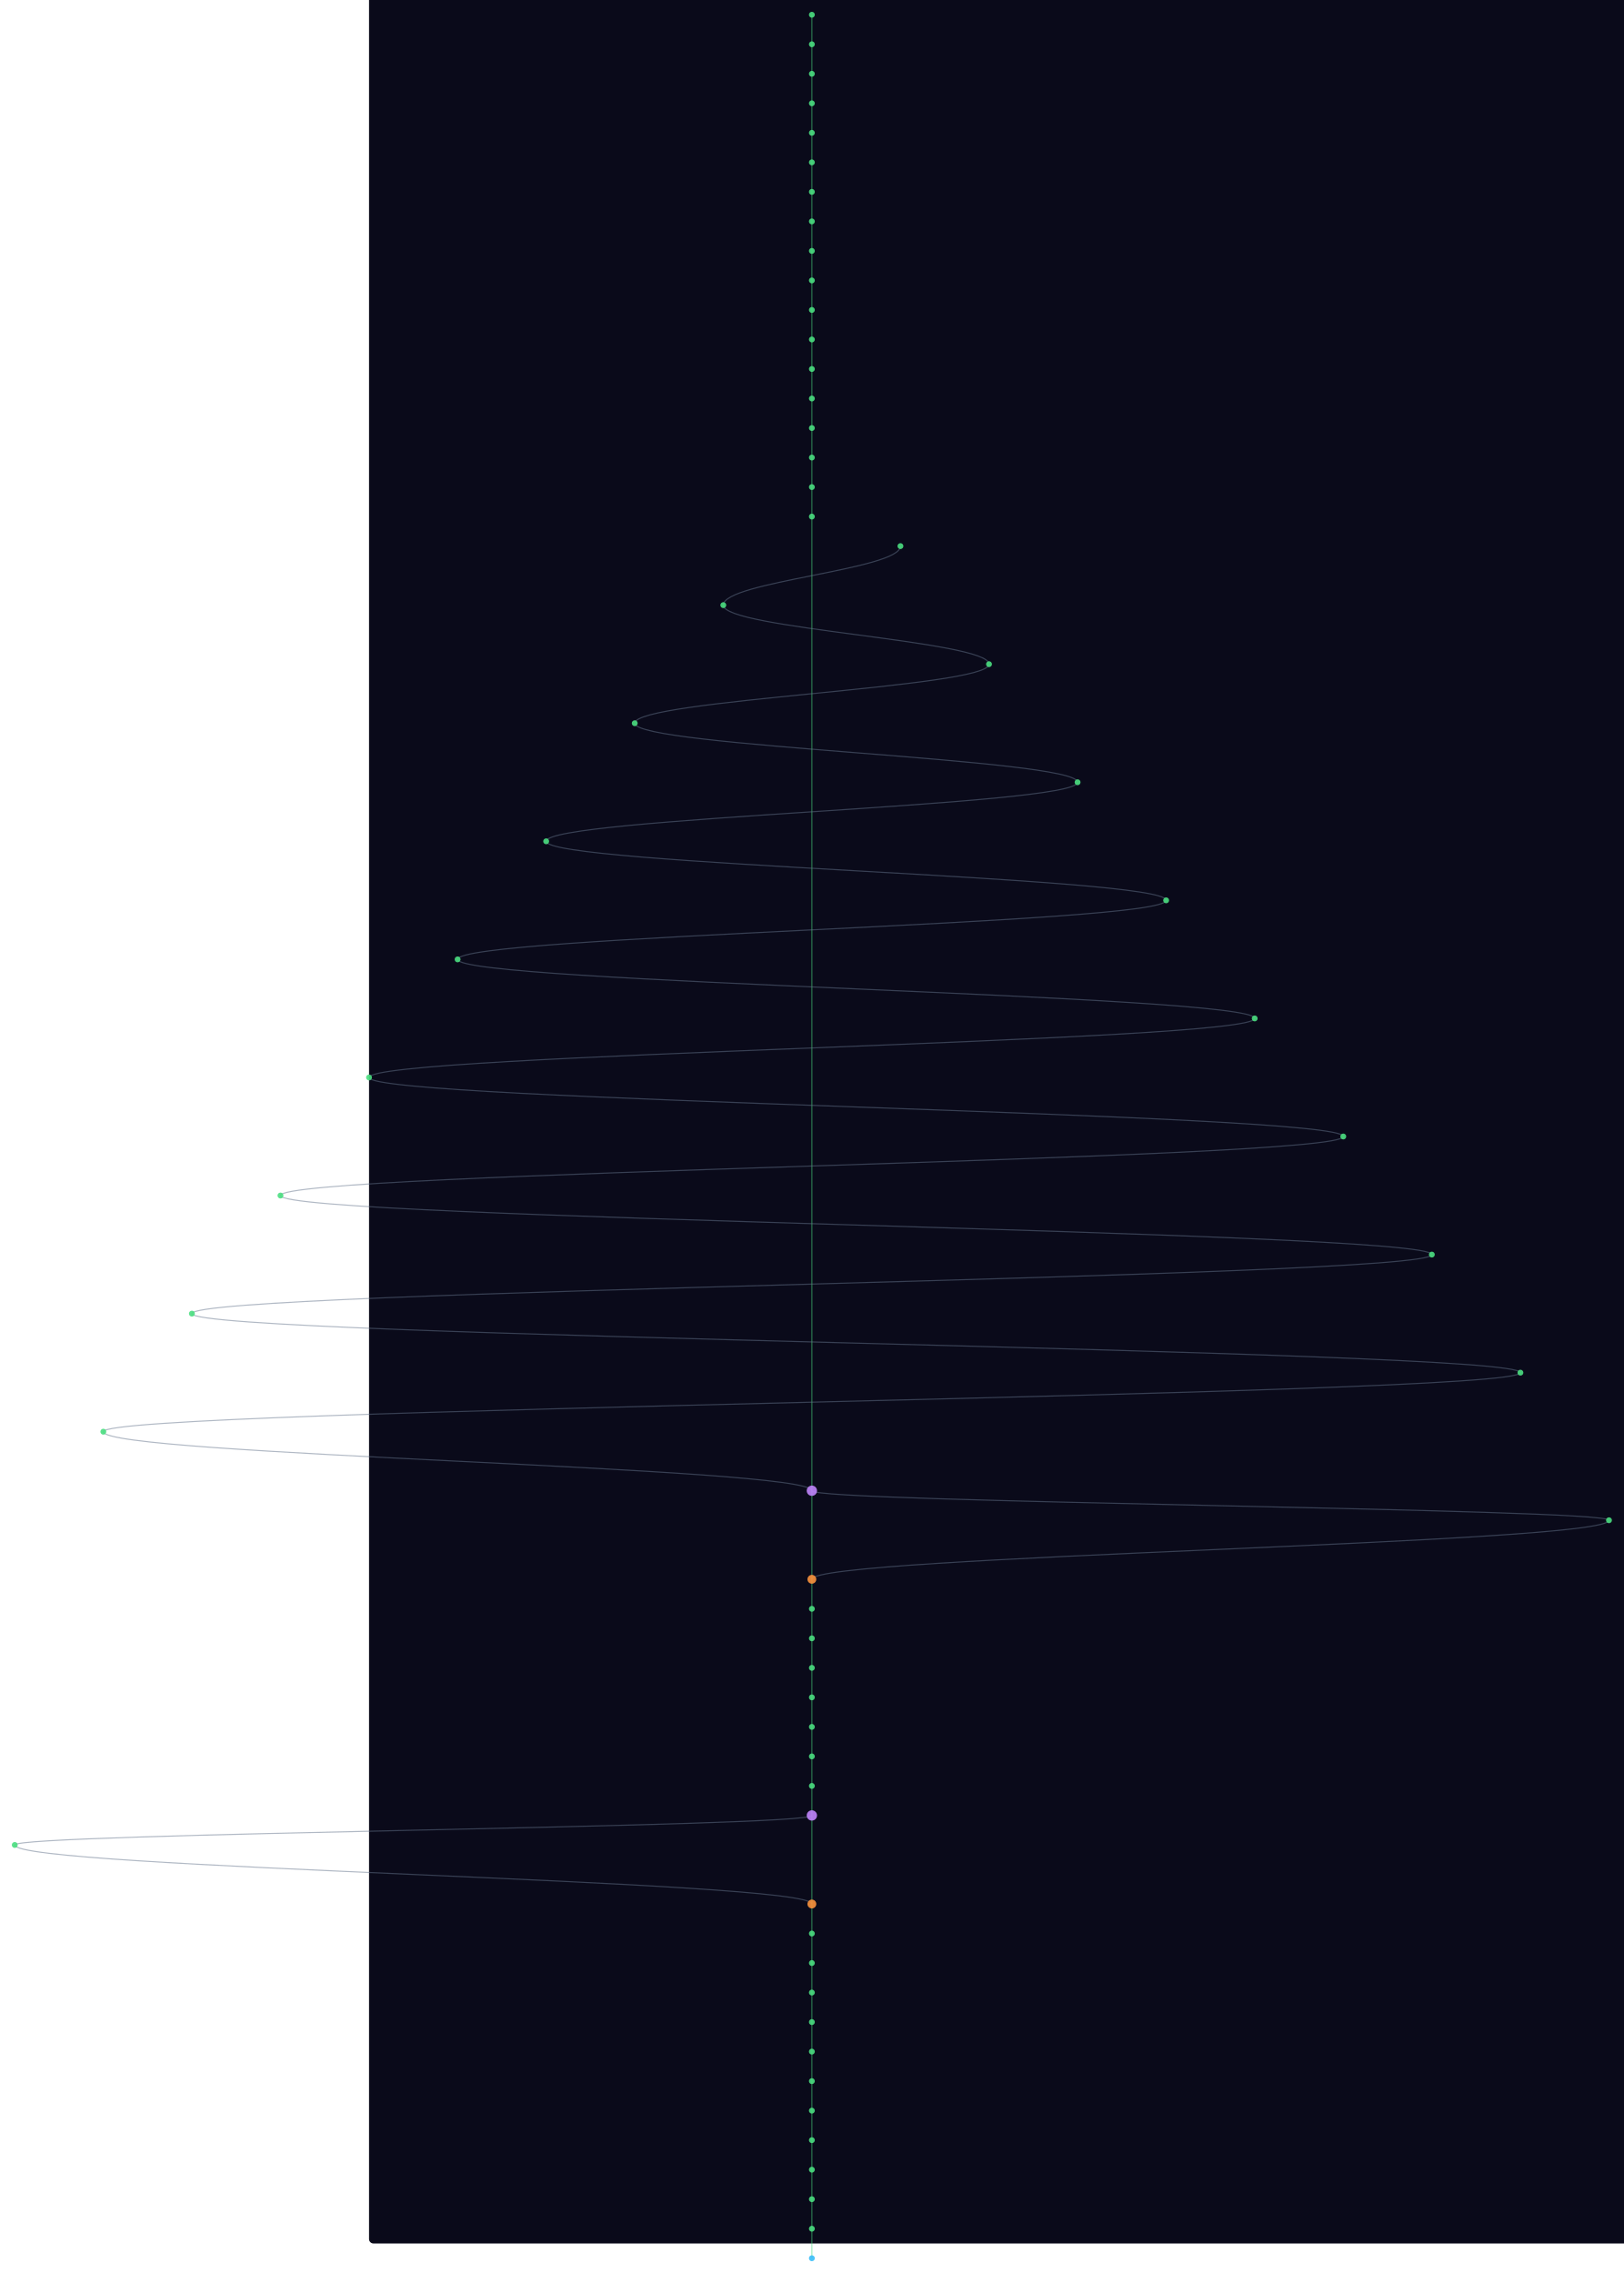
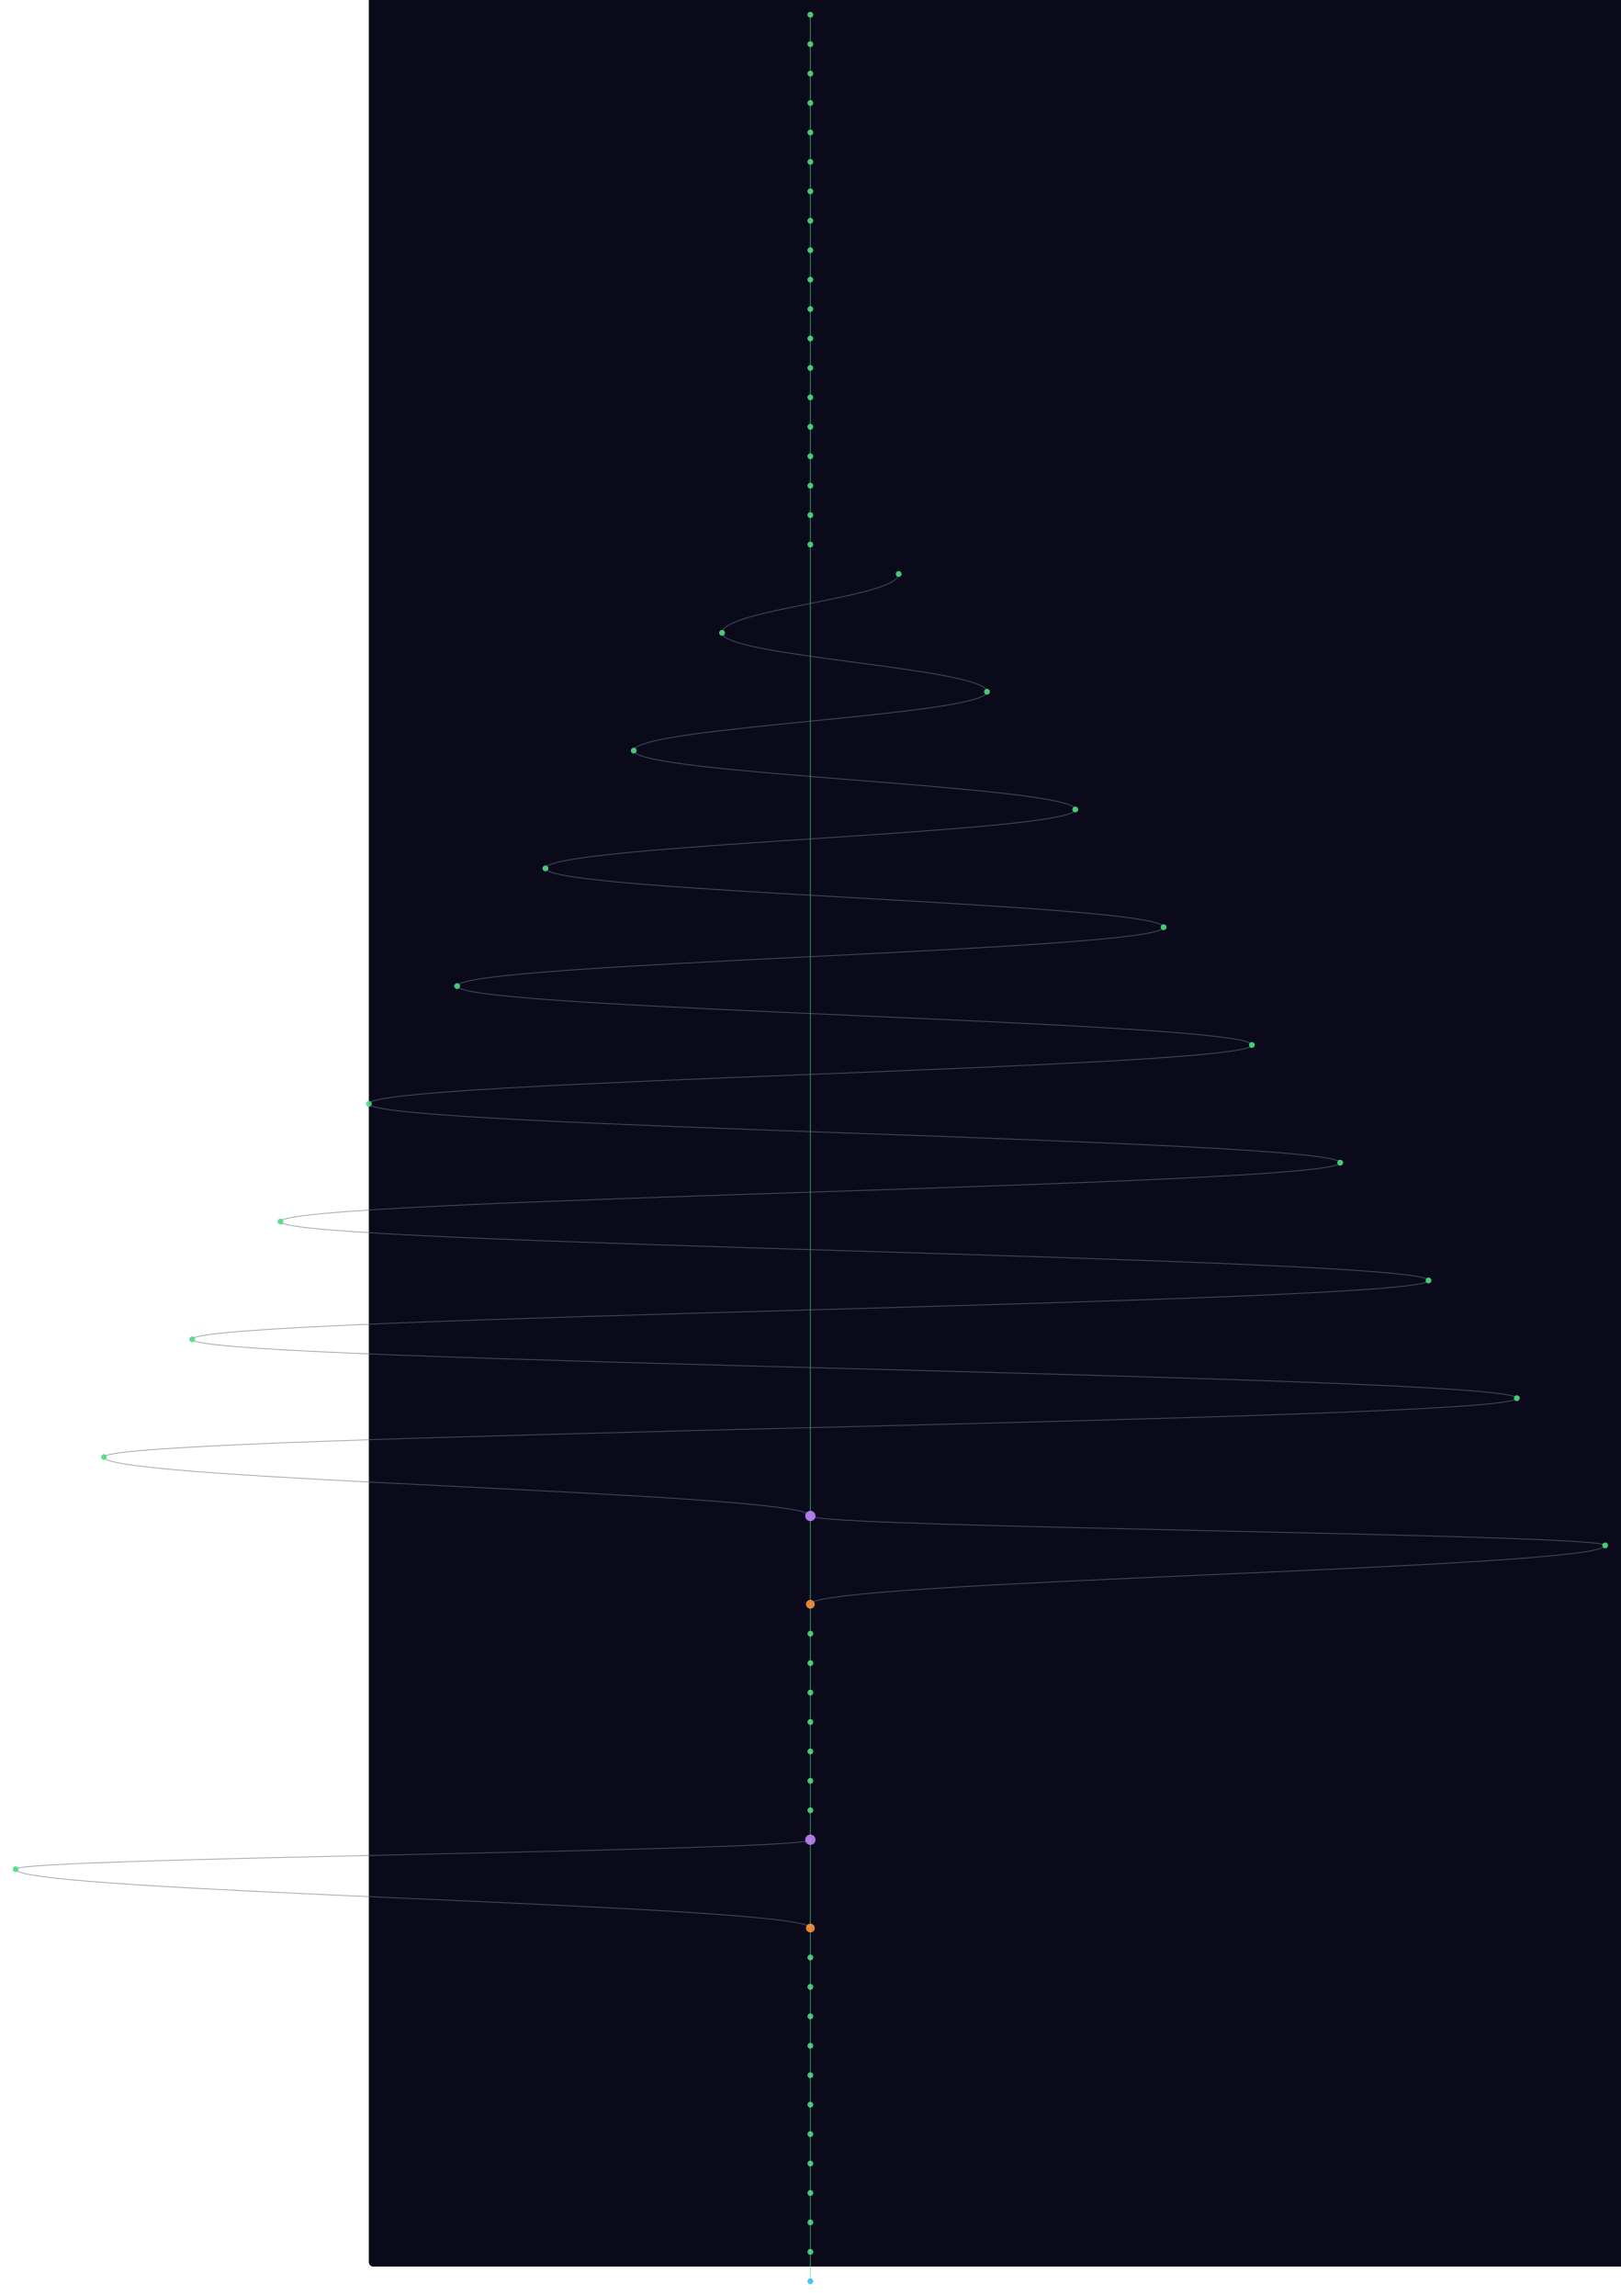
- <svg xmlns="http://www.w3.org/2000/svg" width="300" height="420" viewBox="-500 40 2200 3080">
+ <svg xmlns="http://www.w3.org/2000/svg" width="300" height="425" viewBox="-500 40 2200 3120">
  <style>
    @keyframes sway {
      0%   { transform: translateX(0); }
      25%  { transform: translateX(3px); }
      50%  { transform: translateX(-2px); }
      75%  { transform: translateX(4px); }
      100% { transform: translateX(0); }
    }
    .mini-node { animation: sway 4s ease-in-out infinite; }
    .mini-line { stroke-width: 1.5; fill: none; opacity: 0.5; }
  </style>
  <rect width="100%" height="100%" fill="#0a0a1a" rx="6" />
  <g class="mini-node">
    <line class="mini-line" stroke="#4ade80" x1="600" y1="60" x2="600" y2="100" />
    <line class="mini-line" stroke="#4ade80" x1="600" y1="100" x2="600" y2="140" />
    <line class="mini-line" stroke="#4ade80" x1="600" y1="140" x2="600" y2="180" />
    <line class="mini-line" stroke="#4ade80" x1="600" y1="180" x2="600" y2="220" />
    <line class="mini-line" stroke="#4ade80" x1="600" y1="220" x2="600" y2="260" />
    <line class="mini-line" stroke="#4ade80" x1="600" y1="260" x2="600" y2="300" />
    <line class="mini-line" stroke="#4ade80" x1="600" y1="300" x2="600" y2="340" />
    <line class="mini-line" stroke="#4ade80" x1="600" y1="340" x2="600" y2="380" />
    <line class="mini-line" stroke="#4ade80" x1="600" y1="380" x2="600" y2="420" />
    <line class="mini-line" stroke="#4ade80" x1="600" y1="420" x2="600" y2="460" />
    <line class="mini-line" stroke="#4ade80" x1="600" y1="460" x2="600" y2="500" />
    <line class="mini-line" stroke="#4ade80" x1="600" y1="500" x2="600" y2="540" />
    <line class="mini-line" stroke="#4ade80" x1="600" y1="540" x2="600" y2="580" />
    <line class="mini-line" stroke="#4ade80" x1="600" y1="580" x2="600" y2="620" />
    <line class="mini-line" stroke="#4ade80" x1="600" y1="620" x2="600" y2="660" />
    <line class="mini-line" stroke="#4ade80" x1="600" y1="660" x2="600" y2="700" />
    <line class="mini-line" stroke="#4ade80" x1="600" y1="700" x2="600" y2="740" />
-     <line class="mini-line" stroke="#4ade80" x1="600" y1="740" x2="600" y2="2060" />
-     <path class="mini-line" stroke="#64748b" d="M 720 780 C 720 812, 480 828, 480 860" />
-     <path class="mini-line" stroke="#64748b" d="M 480 860 C 480 892, 840 908, 840 940" />
-     <path class="mini-line" stroke="#64748b" d="M 840 940 C 840 972, 360 988, 360 1020" />
-     <path class="mini-line" stroke="#64748b" d="M 360 1020 C 360 1052, 960 1068, 960 1100" />
-     <path class="mini-line" stroke="#64748b" d="M 960 1100 C 960 1132, 240 1148, 240 1180" />
-     <path class="mini-line" stroke="#64748b" d="M 240 1180 C 240 1212, 1080 1228, 1080 1260" />
-     <path class="mini-line" stroke="#64748b" d="M 1080 1260 C 1080 1292, 120 1308, 120 1340" />
-     <path class="mini-line" stroke="#64748b" d="M 120 1340 C 120 1372, 1200 1388, 1200 1420" />
-     <path class="mini-line" stroke="#64748b" d="M 1200 1420 C 1200 1452, 0 1468, 0 1500" />
-     <path class="mini-line" stroke="#64748b" d="M 0 1500 C 0 1532, 1320 1548, 1320 1580" />
-     <path class="mini-line" stroke="#64748b" d="M 1320 1580 C 1320 1612, -120 1628, -120 1660" />
-     <path class="mini-line" stroke="#64748b" d="M -120 1660 C -120 1692, 1440 1708, 1440 1740" />
-     <path class="mini-line" stroke="#64748b" d="M 1440 1740 C 1440 1772, -240 1788, -240 1820" />
-     <path class="mini-line" stroke="#64748b" d="M -240 1820 C -240 1852, 1560 1868, 1560 1900" />
-     <path class="mini-line" stroke="#64748b" d="M 1560 1900 C 1560 1932, -360 1948, -360 1980" />
-     <path class="mini-line" stroke="#64748b" d="M -360 1980 C -360 2012, 600 2028, 600 2060" />
-     <line class="mini-line" stroke="#4ade80" x1="600" y1="2060" x2="600" y2="2180" />
-     <path class="mini-line" stroke="#64748b" d="M 600 2060 C 600 2076, 1680 2084, 1680 2100" />
-     <path class="mini-line" stroke="#64748b" d="M 1680 2100 C 1680 2132, 600 2148, 600 2180" />
-     <line class="mini-line" stroke="#4ade80" x1="600" y1="2180" x2="600" y2="2220" />
+     <line class="mini-line" stroke="#4ade80" x1="600" y1="740" x2="600" y2="780" />
+     <line class="mini-line" stroke="#4ade80" x1="600" y1="780" x2="600" y2="2100" />
+     <path class="mini-line" stroke="#64748b" d="M 720 820 C 720 852, 480 868, 480 900" />
+     <path class="mini-line" stroke="#64748b" d="M 480 900 C 480 932, 840 948, 840 980" />
+     <path class="mini-line" stroke="#64748b" d="M 840 980 C 840 1012, 360 1028, 360 1060" />
+     <path class="mini-line" stroke="#64748b" d="M 360 1060 C 360 1092, 960 1108, 960 1140" />
+     <path class="mini-line" stroke="#64748b" d="M 960 1140 C 960 1172, 240 1188, 240 1220" />
+     <path class="mini-line" stroke="#64748b" d="M 240 1220 C 240 1252, 1080 1268, 1080 1300" />
+     <path class="mini-line" stroke="#64748b" d="M 1080 1300 C 1080 1332, 120 1348, 120 1380" />
+     <path class="mini-line" stroke="#64748b" d="M 120 1380 C 120 1412, 1200 1428, 1200 1460" />
+     <path class="mini-line" stroke="#64748b" d="M 1200 1460 C 1200 1492, 0 1508, 0 1540" />
+     <path class="mini-line" stroke="#64748b" d="M 0 1540 C 0 1572, 1320 1588, 1320 1620" />
+     <path class="mini-line" stroke="#64748b" d="M 1320 1620 C 1320 1652, -120 1668, -120 1700" />
+     <path class="mini-line" stroke="#64748b" d="M -120 1700 C -120 1732, 1440 1748, 1440 1780" />
+     <path class="mini-line" stroke="#64748b" d="M 1440 1780 C 1440 1812, -240 1828, -240 1860" />
+     <path class="mini-line" stroke="#64748b" d="M -240 1860 C -240 1892, 1560 1908, 1560 1940" />
+     <path class="mini-line" stroke="#64748b" d="M 1560 1940 C 1560 1972, -360 1988, -360 2020" />
+     <path class="mini-line" stroke="#64748b" d="M -360 2020 C -360 2052, 600 2068, 600 2100" />
+     <line class="mini-line" stroke="#4ade80" x1="600" y1="2100" x2="600" y2="2220" />
+     <path class="mini-line" stroke="#64748b" d="M 600 2100 C 600 2116, 1680 2124, 1680 2140" />
+     <path class="mini-line" stroke="#64748b" d="M 1680 2140 C 1680 2172, 600 2188, 600 2220" />
    <line class="mini-line" stroke="#4ade80" x1="600" y1="2220" x2="600" y2="2260" />
    <line class="mini-line" stroke="#4ade80" x1="600" y1="2260" x2="600" y2="2300" />
    <line class="mini-line" stroke="#4ade80" x1="600" y1="2300" x2="600" y2="2340" />
    <line class="mini-line" stroke="#4ade80" x1="600" y1="2340" x2="600" y2="2380" />
    <line class="mini-line" stroke="#4ade80" x1="600" y1="2380" x2="600" y2="2420" />
    <line class="mini-line" stroke="#4ade80" x1="600" y1="2420" x2="600" y2="2460" />
    <line class="mini-line" stroke="#4ade80" x1="600" y1="2460" x2="600" y2="2500" />
-     <line class="mini-line" stroke="#4ade80" x1="600" y1="2500" x2="600" y2="2620" />
-     <path class="mini-line" stroke="#64748b" d="M 600 2500 C 600 2516, -480 2524, -480 2540" />
-     <path class="mini-line" stroke="#64748b" d="M -480 2540 C -480 2572, 600 2588, 600 2620" />
-     <line class="mini-line" stroke="#4ade80" x1="600" y1="2620" x2="600" y2="2660" />
+     <line class="mini-line" stroke="#4ade80" x1="600" y1="2500" x2="600" y2="2540" />
+     <line class="mini-line" stroke="#4ade80" x1="600" y1="2540" x2="600" y2="2660" />
+     <path class="mini-line" stroke="#64748b" d="M 600 2540 C 600 2556, -480 2564, -480 2580" />
+     <path class="mini-line" stroke="#64748b" d="M -480 2580 C -480 2612, 600 2628, 600 2660" />
    <line class="mini-line" stroke="#4ade80" x1="600" y1="2660" x2="600" y2="2700" />
    <line class="mini-line" stroke="#4ade80" x1="600" y1="2700" x2="600" y2="2740" />
    <line class="mini-line" stroke="#4ade80" x1="600" y1="2740" x2="600" y2="2780" />
    <line class="mini-line" stroke="#4ade80" x1="600" y1="2780" x2="600" y2="2820" />
    <line class="mini-line" stroke="#4ade80" x1="600" y1="2820" x2="600" y2="2860" />
    <line class="mini-line" stroke="#4ade80" x1="600" y1="2860" x2="600" y2="2900" />
    <line class="mini-line" stroke="#4ade80" x1="600" y1="2900" x2="600" y2="2940" />
    <line class="mini-line" stroke="#4ade80" x1="600" y1="2940" x2="600" y2="2980" />
    <line class="mini-line" stroke="#4ade80" x1="600" y1="2980" x2="600" y2="3020" />
    <line class="mini-line" stroke="#4ade80" x1="600" y1="3020" x2="600" y2="3060" />
    <line class="mini-line" stroke="#4ade80" x1="600" y1="3060" x2="600" y2="3100" />
+     <line class="mini-line" stroke="#4ade80" x1="600" y1="3100" x2="600" y2="3140" />
    <circle cx="600" cy="60" r="4" fill="#4ade80" opacity="0.9" />
    <circle cx="600" cy="100" r="4" fill="#4ade80" opacity="0.9" />
    <circle cx="600" cy="140" r="4" fill="#4ade80" opacity="0.9" />
    <circle cx="600" cy="180" r="4" fill="#4ade80" opacity="0.9" />
    <circle cx="600" cy="220" r="4" fill="#4ade80" opacity="0.9" />
    <circle cx="600" cy="260" r="4" fill="#4ade80" opacity="0.9" />
    <circle cx="600" cy="300" r="4" fill="#4ade80" opacity="0.9" />
    <circle cx="600" cy="340" r="4" fill="#4ade80" opacity="0.9" />
    <circle cx="600" cy="380" r="4" fill="#4ade80" opacity="0.9" />
    <circle cx="600" cy="420" r="4" fill="#4ade80" opacity="0.9" />
    <circle cx="600" cy="460" r="4" fill="#4ade80" opacity="0.9" />
    <circle cx="600" cy="500" r="4" fill="#4ade80" opacity="0.9" />
    <circle cx="600" cy="540" r="4" fill="#4ade80" opacity="0.9" />
    <circle cx="600" cy="580" r="4" fill="#4ade80" opacity="0.9" />
    <circle cx="600" cy="620" r="4" fill="#4ade80" opacity="0.9" />
    <circle cx="600" cy="660" r="4" fill="#4ade80" opacity="0.9" />
    <circle cx="600" cy="700" r="4" fill="#4ade80" opacity="0.9" />
    <circle cx="600" cy="740" r="4" fill="#4ade80" opacity="0.9" />
-     <circle cx="720" cy="780" r="4" fill="#4ade80" opacity="0.9" />
-     <circle cx="480" cy="860" r="4" fill="#4ade80" opacity="0.9" />
-     <circle cx="840" cy="940" r="4" fill="#4ade80" opacity="0.9" />
-     <circle cx="360" cy="1020" r="4" fill="#4ade80" opacity="0.9" />
-     <circle cx="960" cy="1100" r="4" fill="#4ade80" opacity="0.9" />
-     <circle cx="240" cy="1180" r="4" fill="#4ade80" opacity="0.9" />
-     <circle cx="1080" cy="1260" r="4" fill="#4ade80" opacity="0.9" />
-     <circle cx="120" cy="1340" r="4" fill="#4ade80" opacity="0.9" />
-     <circle cx="1200" cy="1420" r="4" fill="#4ade80" opacity="0.9" />
-     <circle cx="0" cy="1500" r="4" fill="#4ade80" opacity="0.9" />
-     <circle cx="1320" cy="1580" r="4" fill="#4ade80" opacity="0.9" />
-     <circle cx="-120" cy="1660" r="4" fill="#4ade80" opacity="0.9" />
-     <circle cx="1440" cy="1740" r="4" fill="#4ade80" opacity="0.9" />
-     <circle cx="-240" cy="1820" r="4" fill="#4ade80" opacity="0.9" />
-     <circle cx="1560" cy="1900" r="4" fill="#4ade80" opacity="0.9" />
-     <circle cx="-360" cy="1980" r="4" fill="#4ade80" opacity="0.9" />
-     <circle cx="600" cy="2060" r="7" fill="#c084fc" opacity="0.9" />
-     <circle cx="1680" cy="2100" r="4" fill="#4ade80" opacity="0.9" />
-     <circle cx="600" cy="2180" r="6" fill="#fb923c" opacity="0.9" />
-     <circle cx="600" cy="2220" r="4" fill="#4ade80" opacity="0.9" />
+     <circle cx="600" cy="780" r="4" fill="#4ade80" opacity="0.9" />
+     <circle cx="720" cy="820" r="4" fill="#4ade80" opacity="0.9" />
+     <circle cx="480" cy="900" r="4" fill="#4ade80" opacity="0.9" />
+     <circle cx="840" cy="980" r="4" fill="#4ade80" opacity="0.9" />
+     <circle cx="360" cy="1060" r="4" fill="#4ade80" opacity="0.9" />
+     <circle cx="960" cy="1140" r="4" fill="#4ade80" opacity="0.9" />
+     <circle cx="240" cy="1220" r="4" fill="#4ade80" opacity="0.9" />
+     <circle cx="1080" cy="1300" r="4" fill="#4ade80" opacity="0.9" />
+     <circle cx="120" cy="1380" r="4" fill="#4ade80" opacity="0.9" />
+     <circle cx="1200" cy="1460" r="4" fill="#4ade80" opacity="0.9" />
+     <circle cx="0" cy="1540" r="4" fill="#4ade80" opacity="0.9" />
+     <circle cx="1320" cy="1620" r="4" fill="#4ade80" opacity="0.9" />
+     <circle cx="-120" cy="1700" r="4" fill="#4ade80" opacity="0.9" />
+     <circle cx="1440" cy="1780" r="4" fill="#4ade80" opacity="0.9" />
+     <circle cx="-240" cy="1860" r="4" fill="#4ade80" opacity="0.9" />
+     <circle cx="1560" cy="1940" r="4" fill="#4ade80" opacity="0.9" />
+     <circle cx="-360" cy="2020" r="4" fill="#4ade80" opacity="0.9" />
+     <circle cx="600" cy="2100" r="7" fill="#c084fc" opacity="0.9" />
+     <circle cx="1680" cy="2140" r="4" fill="#4ade80" opacity="0.9" />
+     <circle cx="600" cy="2220" r="6" fill="#fb923c" opacity="0.9" />
    <circle cx="600" cy="2260" r="4" fill="#4ade80" opacity="0.9" />
    <circle cx="600" cy="2300" r="4" fill="#4ade80" opacity="0.9" />
    <circle cx="600" cy="2340" r="4" fill="#4ade80" opacity="0.9" />
    <circle cx="600" cy="2380" r="4" fill="#4ade80" opacity="0.9" />
    <circle cx="600" cy="2420" r="4" fill="#4ade80" opacity="0.9" />
    <circle cx="600" cy="2460" r="4" fill="#4ade80" opacity="0.9" />
-     <circle cx="600" cy="2500" r="7" fill="#c084fc" opacity="0.9" />
-     <circle cx="-480" cy="2540" r="4" fill="#4ade80" opacity="0.9" />
-     <circle cx="600" cy="2620" r="6" fill="#fb923c" opacity="0.9" />
-     <circle cx="600" cy="2660" r="4" fill="#4ade80" opacity="0.9" />
+     <circle cx="600" cy="2500" r="4" fill="#4ade80" opacity="0.9" />
+     <circle cx="600" cy="2540" r="7" fill="#c084fc" opacity="0.9" />
+     <circle cx="-480" cy="2580" r="4" fill="#4ade80" opacity="0.9" />
+     <circle cx="600" cy="2660" r="6" fill="#fb923c" opacity="0.9" />
    <circle cx="600" cy="2700" r="4" fill="#4ade80" opacity="0.9" />
    <circle cx="600" cy="2740" r="4" fill="#4ade80" opacity="0.9" />
    <circle cx="600" cy="2780" r="4" fill="#4ade80" opacity="0.9" />
    <circle cx="600" cy="2820" r="4" fill="#4ade80" opacity="0.9" />
    <circle cx="600" cy="2860" r="4" fill="#4ade80" opacity="0.9" />
    <circle cx="600" cy="2900" r="4" fill="#4ade80" opacity="0.9" />
    <circle cx="600" cy="2940" r="4" fill="#4ade80" opacity="0.9" />
    <circle cx="600" cy="2980" r="4" fill="#4ade80" opacity="0.9" />
    <circle cx="600" cy="3020" r="4" fill="#4ade80" opacity="0.9" />
    <circle cx="600" cy="3060" r="4" fill="#4ade80" opacity="0.9" />
-     <circle cx="600" cy="3100" r="4" fill="#38bdf8" opacity="0.9" />
+     <circle cx="600" cy="3100" r="4" fill="#4ade80" opacity="0.9" />
+     <circle cx="600" cy="3140" r="4" fill="#38bdf8" opacity="0.9" />
  </g>
</svg>
